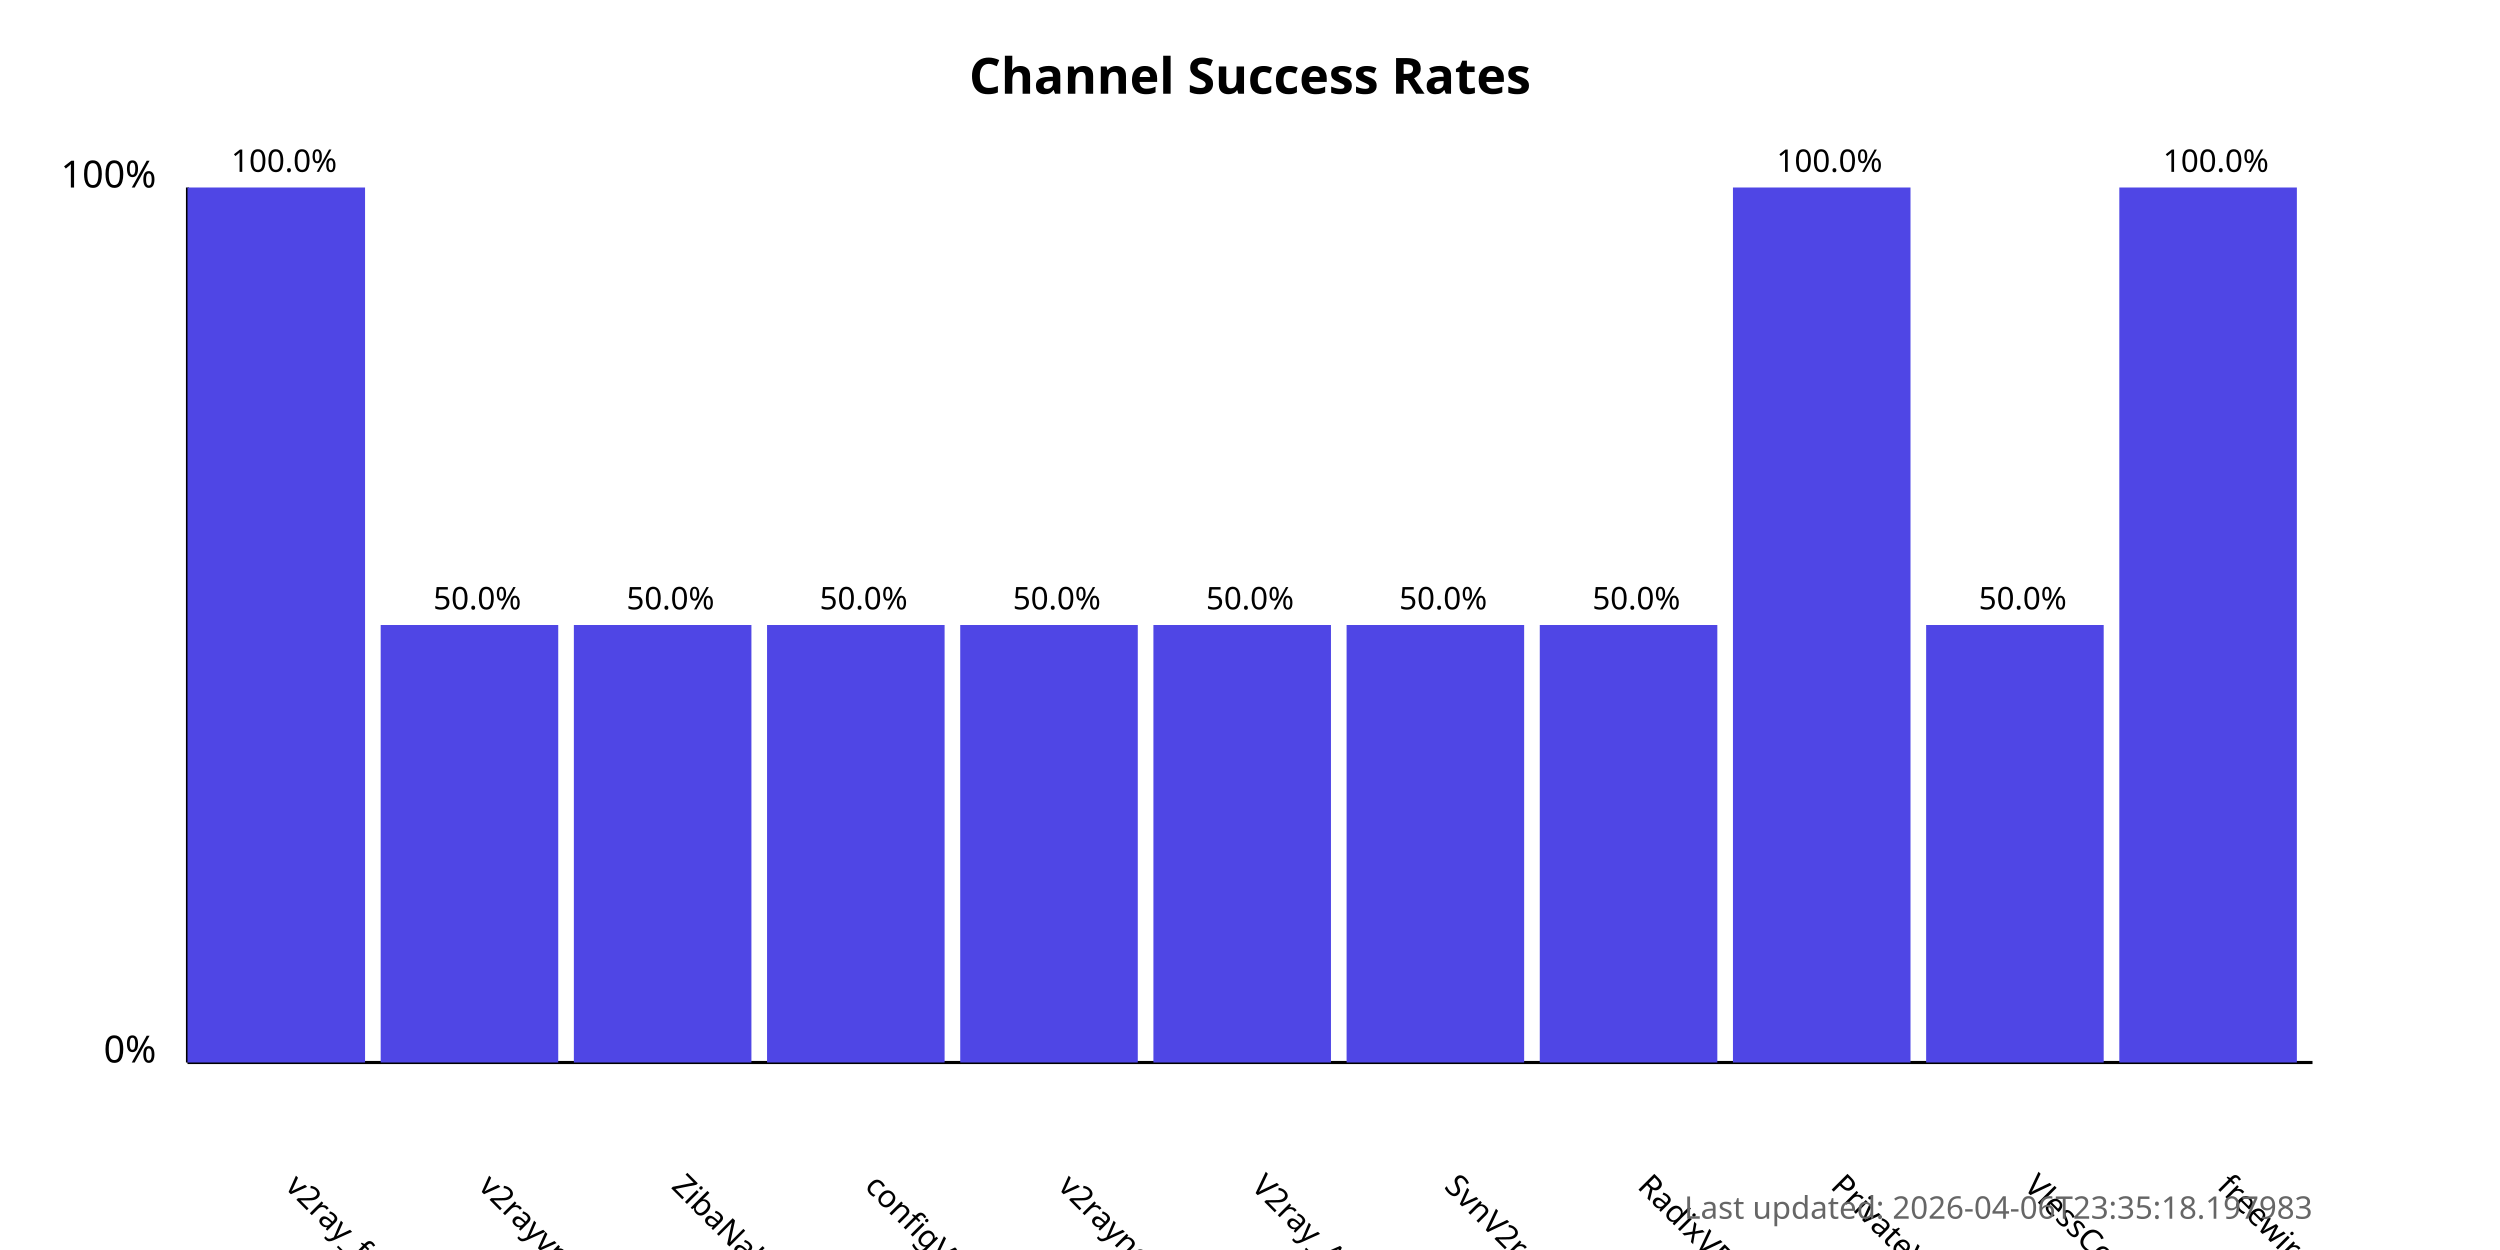
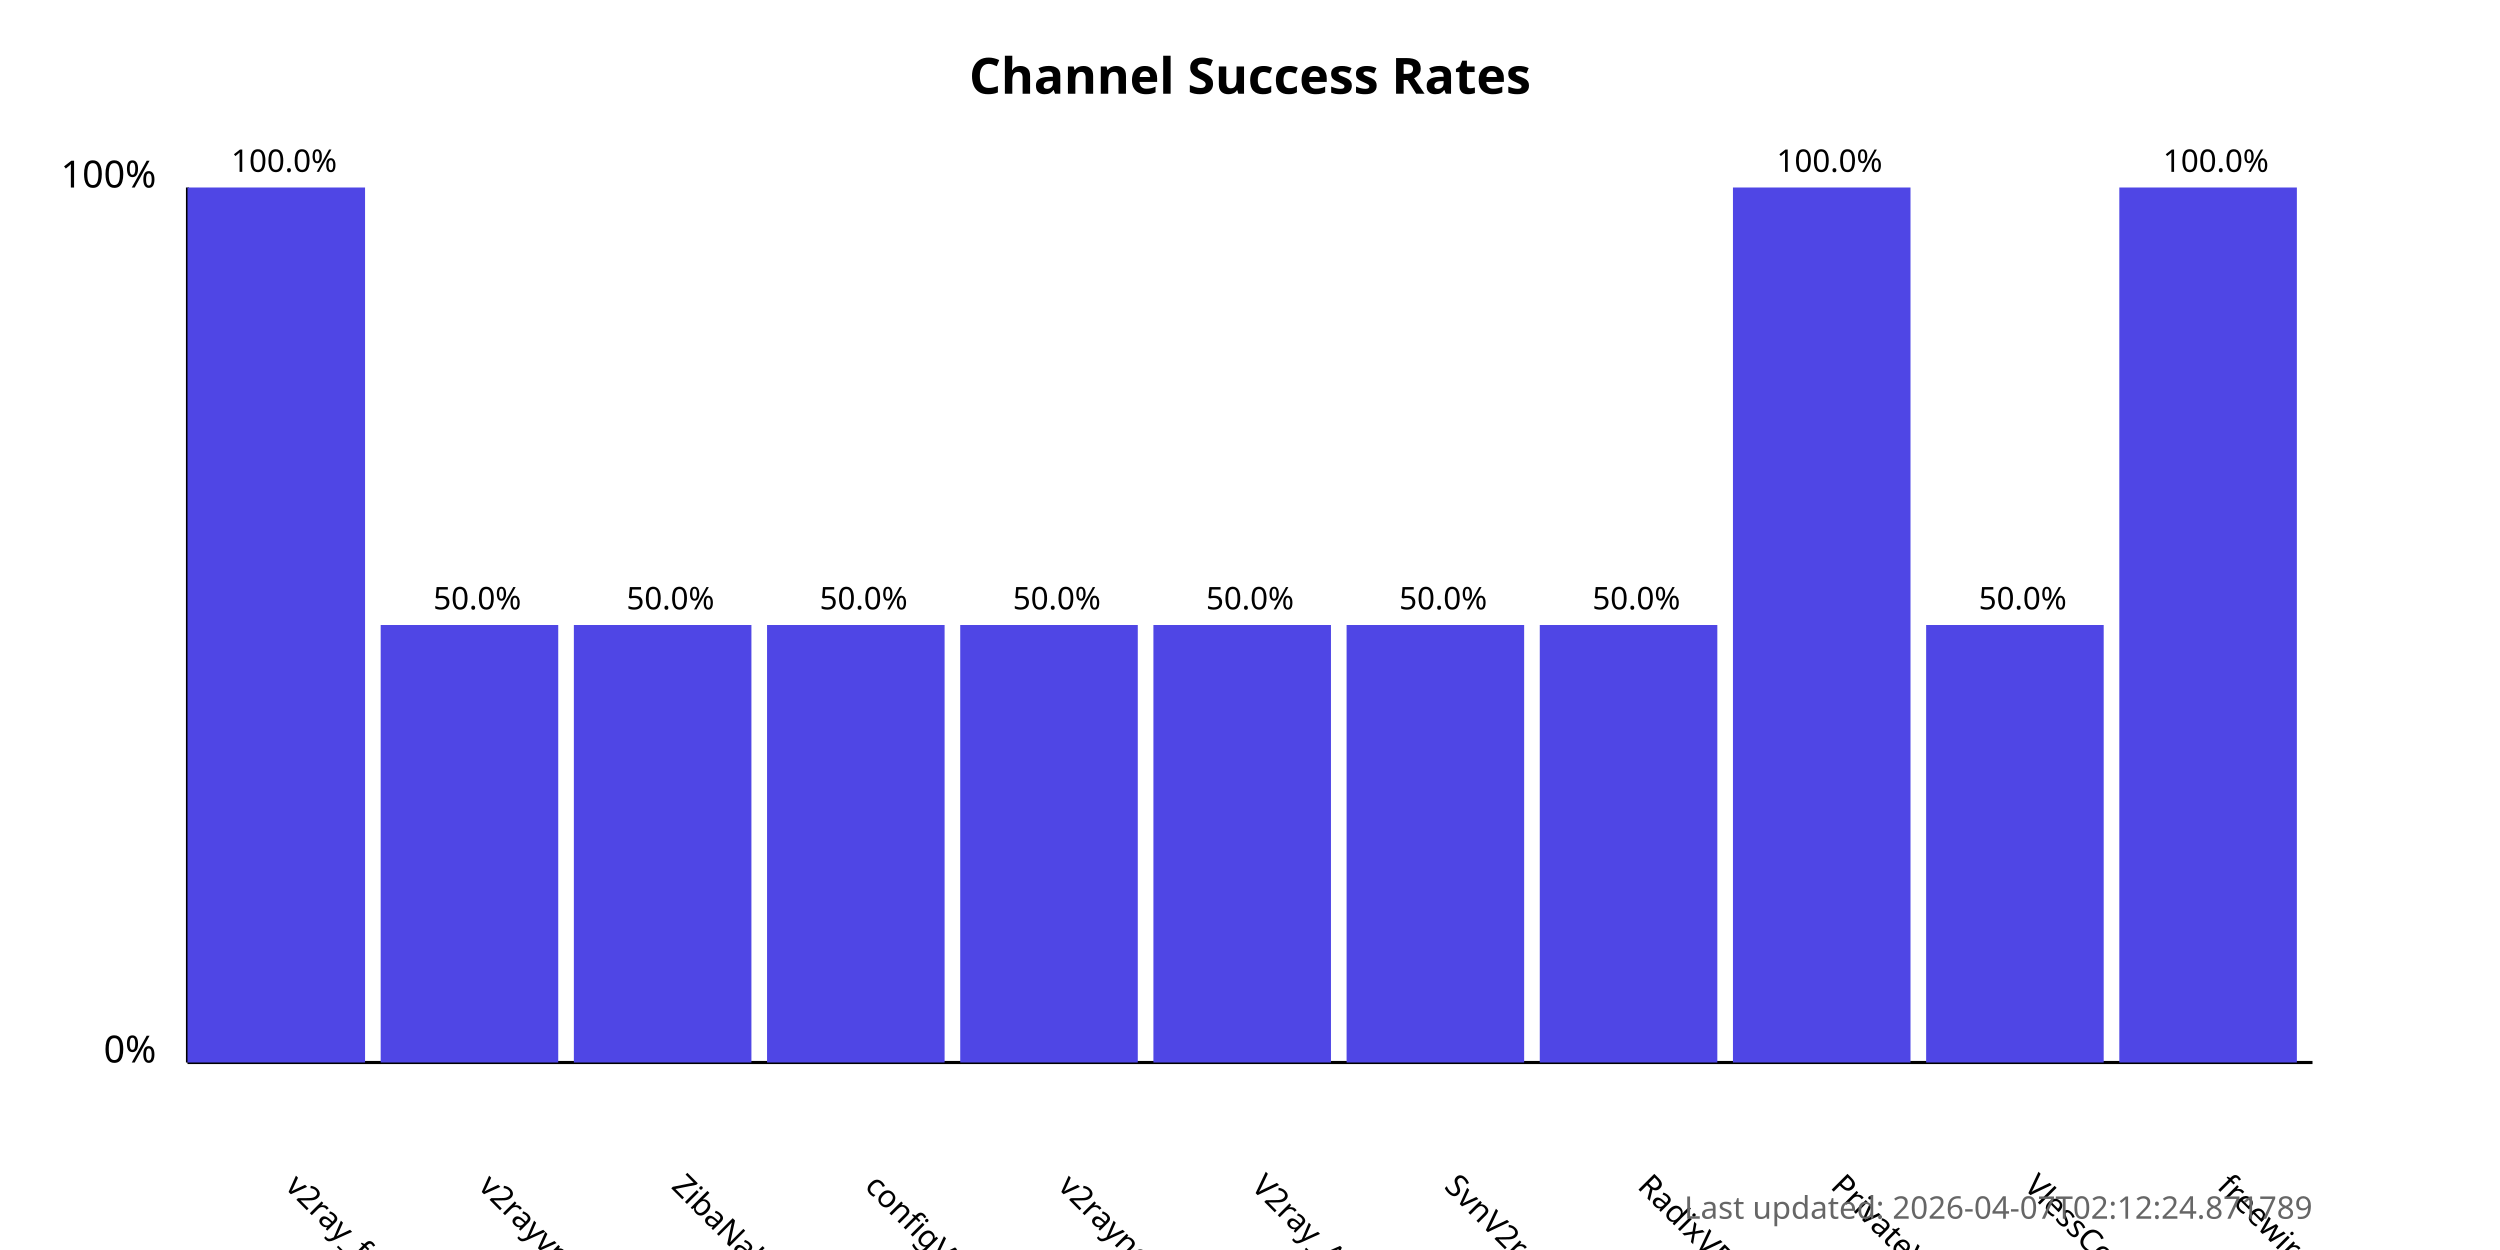
<svg xmlns="http://www.w3.org/2000/svg" width="800" height="400">
  <style>
            .chart-title { font: bold 16px sans-serif; }
            .axis-label { font: 12px sans-serif; }
            .tick-label { font: 10px sans-serif; }
            .bar { fill: #4f46e5; }
            .bar:hover { fill: #6366f1; }
            .timestamp { font: 10px sans-serif; fill: #666; }
        </style>
  <text x="400.0" y="30" text-anchor="middle" class="chart-title">
            Channel Success Rates
        </text>
  <line x1="60" y1="340" x2="60" y2="60" stroke="black" stroke-width="1" />
  <line x1="60" y1="340" x2="740" y2="340" stroke="black" stroke-width="1" />
  <text x="50" y="340" text-anchor="end" class="axis-label">0%</text>
  <text x="50" y="60" text-anchor="end" class="axis-label">100%</text>
  <g>
    <rect x="60" y="60.0" width="56.818" height="280.0" class="bar" />
    <text x="90.909" y="380" transform="rotate(45, 90.90909, 380)" text-anchor="start" class="tick-label">
                v2ray_free_conf
            </text>
    <text x="90.909" y="55.0" text-anchor="middle" class="tick-label">
                100.0%
            </text>
  </g>
  <g>
    <rect x="121.818" y="200.0" width="56.818" height="140.0" class="bar" />
    <text x="152.727" y="380" transform="rotate(45, 152.7273, 380)" text-anchor="start" class="tick-label">
                v2rayvpno
            </text>
    <text x="152.727" y="195.0" text-anchor="middle" class="tick-label">
                50.0%
            </text>
  </g>
  <g>
    <rect x="183.636" y="200.0" width="56.818" height="140.0" class="bar" />
    <text x="214.545" y="380" transform="rotate(45, 214.5455, 380)" text-anchor="start" class="tick-label">
                ZibaNabz
            </text>
    <text x="214.545" y="195.0" text-anchor="middle" class="tick-label">
                50.0%
            </text>
  </g>
  <g>
    <rect x="245.455" y="200.0" width="56.818" height="140.0" class="bar" />
    <text x="276.364" y="380" transform="rotate(45, 276.3636, 380)" text-anchor="start" class="tick-label">
                configV2rayForFree
            </text>
    <text x="276.364" y="195.0" text-anchor="middle" class="tick-label">
                50.0%
            </text>
  </g>
  <g>
    <rect x="307.273" y="200.0" width="56.818" height="140.0" class="bar" />
    <text x="338.182" y="380" transform="rotate(45, 338.1818, 380)" text-anchor="start" class="tick-label">
                v2rayngvpn
            </text>
    <text x="338.182" y="195.0" text-anchor="middle" class="tick-label">
                50.0%
            </text>
  </g>
  <g>
    <rect x="369.091" y="200.0" width="56.818" height="140.0" class="bar" />
    <text x="400.0" y="380" transform="rotate(45, 400.0, 380)" text-anchor="start" class="tick-label">
                V2ray_Alpha
            </text>
    <text x="400.0" y="195.0" text-anchor="middle" class="tick-label">
                50.0%
            </text>
  </g>
  <g>
    <rect x="430.909" y="200.0" width="56.818" height="140.0" class="bar" />
    <text x="461.818" y="380" transform="rotate(45, 461.8182, 380)" text-anchor="start" class="tick-label">
                SvnV2ray
            </text>
    <text x="461.818" y="195.0" text-anchor="middle" class="tick-label">
                50.0%
            </text>
  </g>
  <g>
    <rect x="492.727" y="200.0" width="56.818" height="140.0" class="bar" />
    <text x="523.636" y="380" transform="rotate(45, 523.6364, 380)" text-anchor="start" class="tick-label">
                RadixVPN
            </text>
    <text x="523.636" y="195.0" text-anchor="middle" class="tick-label">
                50.0%
            </text>
  </g>
  <g>
    <rect x="554.545" y="60.0" width="56.818" height="280.0" class="bar" />
    <text x="585.455" y="380" transform="rotate(45, 585.4545, 380)" text-anchor="start" class="tick-label">
                PrivateVPNs
            </text>
    <text x="585.455" y="55.0" text-anchor="middle" class="tick-label">
                100.0%
            </text>
  </g>
  <g>
    <rect x="616.364" y="200.0" width="56.818" height="140.0" class="bar" />
    <text x="647.273" y="380" transform="rotate(45, 647.2727, 380)" text-anchor="start" class="tick-label">
                VlessConfig
            </text>
    <text x="647.273" y="195.0" text-anchor="middle" class="tick-label">
                50.0%
            </text>
  </g>
  <g>
    <rect x="678.182" y="60.0" width="56.818" height="280.0" class="bar" />
    <text x="709.091" y="380" transform="rotate(45, 709.0909, 380)" text-anchor="start" class="tick-label">
                freewireguard
            </text>
    <text x="709.091" y="55.0" text-anchor="middle" class="tick-label">
                100.0%
            </text>
  </g>
  <text x="740" y="390" text-anchor="end" class="timestamp">
-             Last updated: 2026-04-06T23:35:18.197983
+             Last updated: 2026-04-07T02:12:24.871789
        </text>
</svg>
